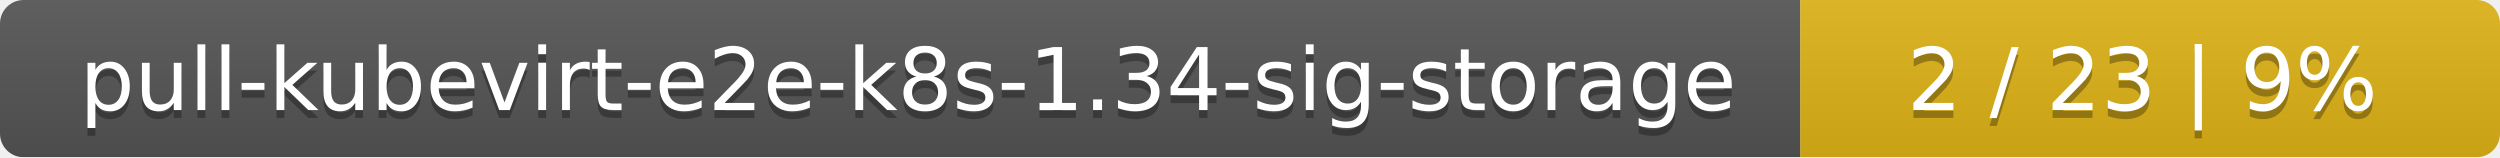
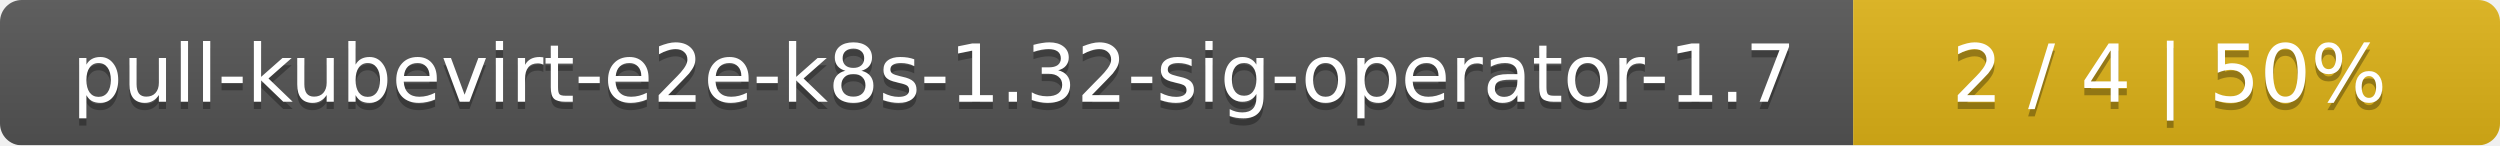
- <svg xmlns="http://www.w3.org/2000/svg" width="318" height="20">
+ <svg xmlns="http://www.w3.org/2000/svg" width="344" height="20">
  <linearGradient id="smooth" x2="0" y2="100%">
    <stop offset="0" stop-color="#bbb" stop-opacity=".1" />
    <stop offset="1" stop-opacity=".1" />
  </linearGradient>
  <mask id="round">
-     <rect width="318" height="20" rx="3" fill="#fff" />
+     <rect width="344" height="20" rx="3" fill="#fff" />
  </mask>
  <g mask="url(#round)">
-     <rect width="229" height="20" fill="#555" />
-     <rect x="229" width="89" height="20" fill="#dfb317" />
-     <rect width="318" height="20" fill="url(#smooth)" />
+     <rect width="255" height="20" fill="#555" />
+     <rect x="255" width="89" height="20" fill="#dfb317" />
+     <rect width="344" height="20" fill="url(#smooth)" />
  </g>
  <g fill="#fff" text-anchor="middle" font-family="DejaVu Sans,Verdana,Geneva,sans-serif" font-size="11">
-     <text x="115.5" y="15" fill="#010101" fill-opacity=".3">pull-kubevirt-e2e-k8s-1.34-sig-storage</text>
-     <text x="115.5" y="14">pull-kubevirt-e2e-k8s-1.34-sig-storage</text>
-     <text x="272.5" y="15" fill="#010101" fill-opacity=".3">2 / 23    |    9%</text>
-     <text x="272.5" y="14">2 / 23    |    9%</text>
+     <text x="128.5" y="15" fill="#010101" fill-opacity=".3">pull-kubevirt-e2e-k8s-1.32-sig-operator-1.7</text>
+     <text x="128.5" y="14">pull-kubevirt-e2e-k8s-1.32-sig-operator-1.7</text>
+     <text x="298.5" y="15" fill="#010101" fill-opacity=".3">2 / 4    |    50%</text>
+     <text x="298.5" y="14">2 / 4    |    50%</text>
  </g>
</svg>
